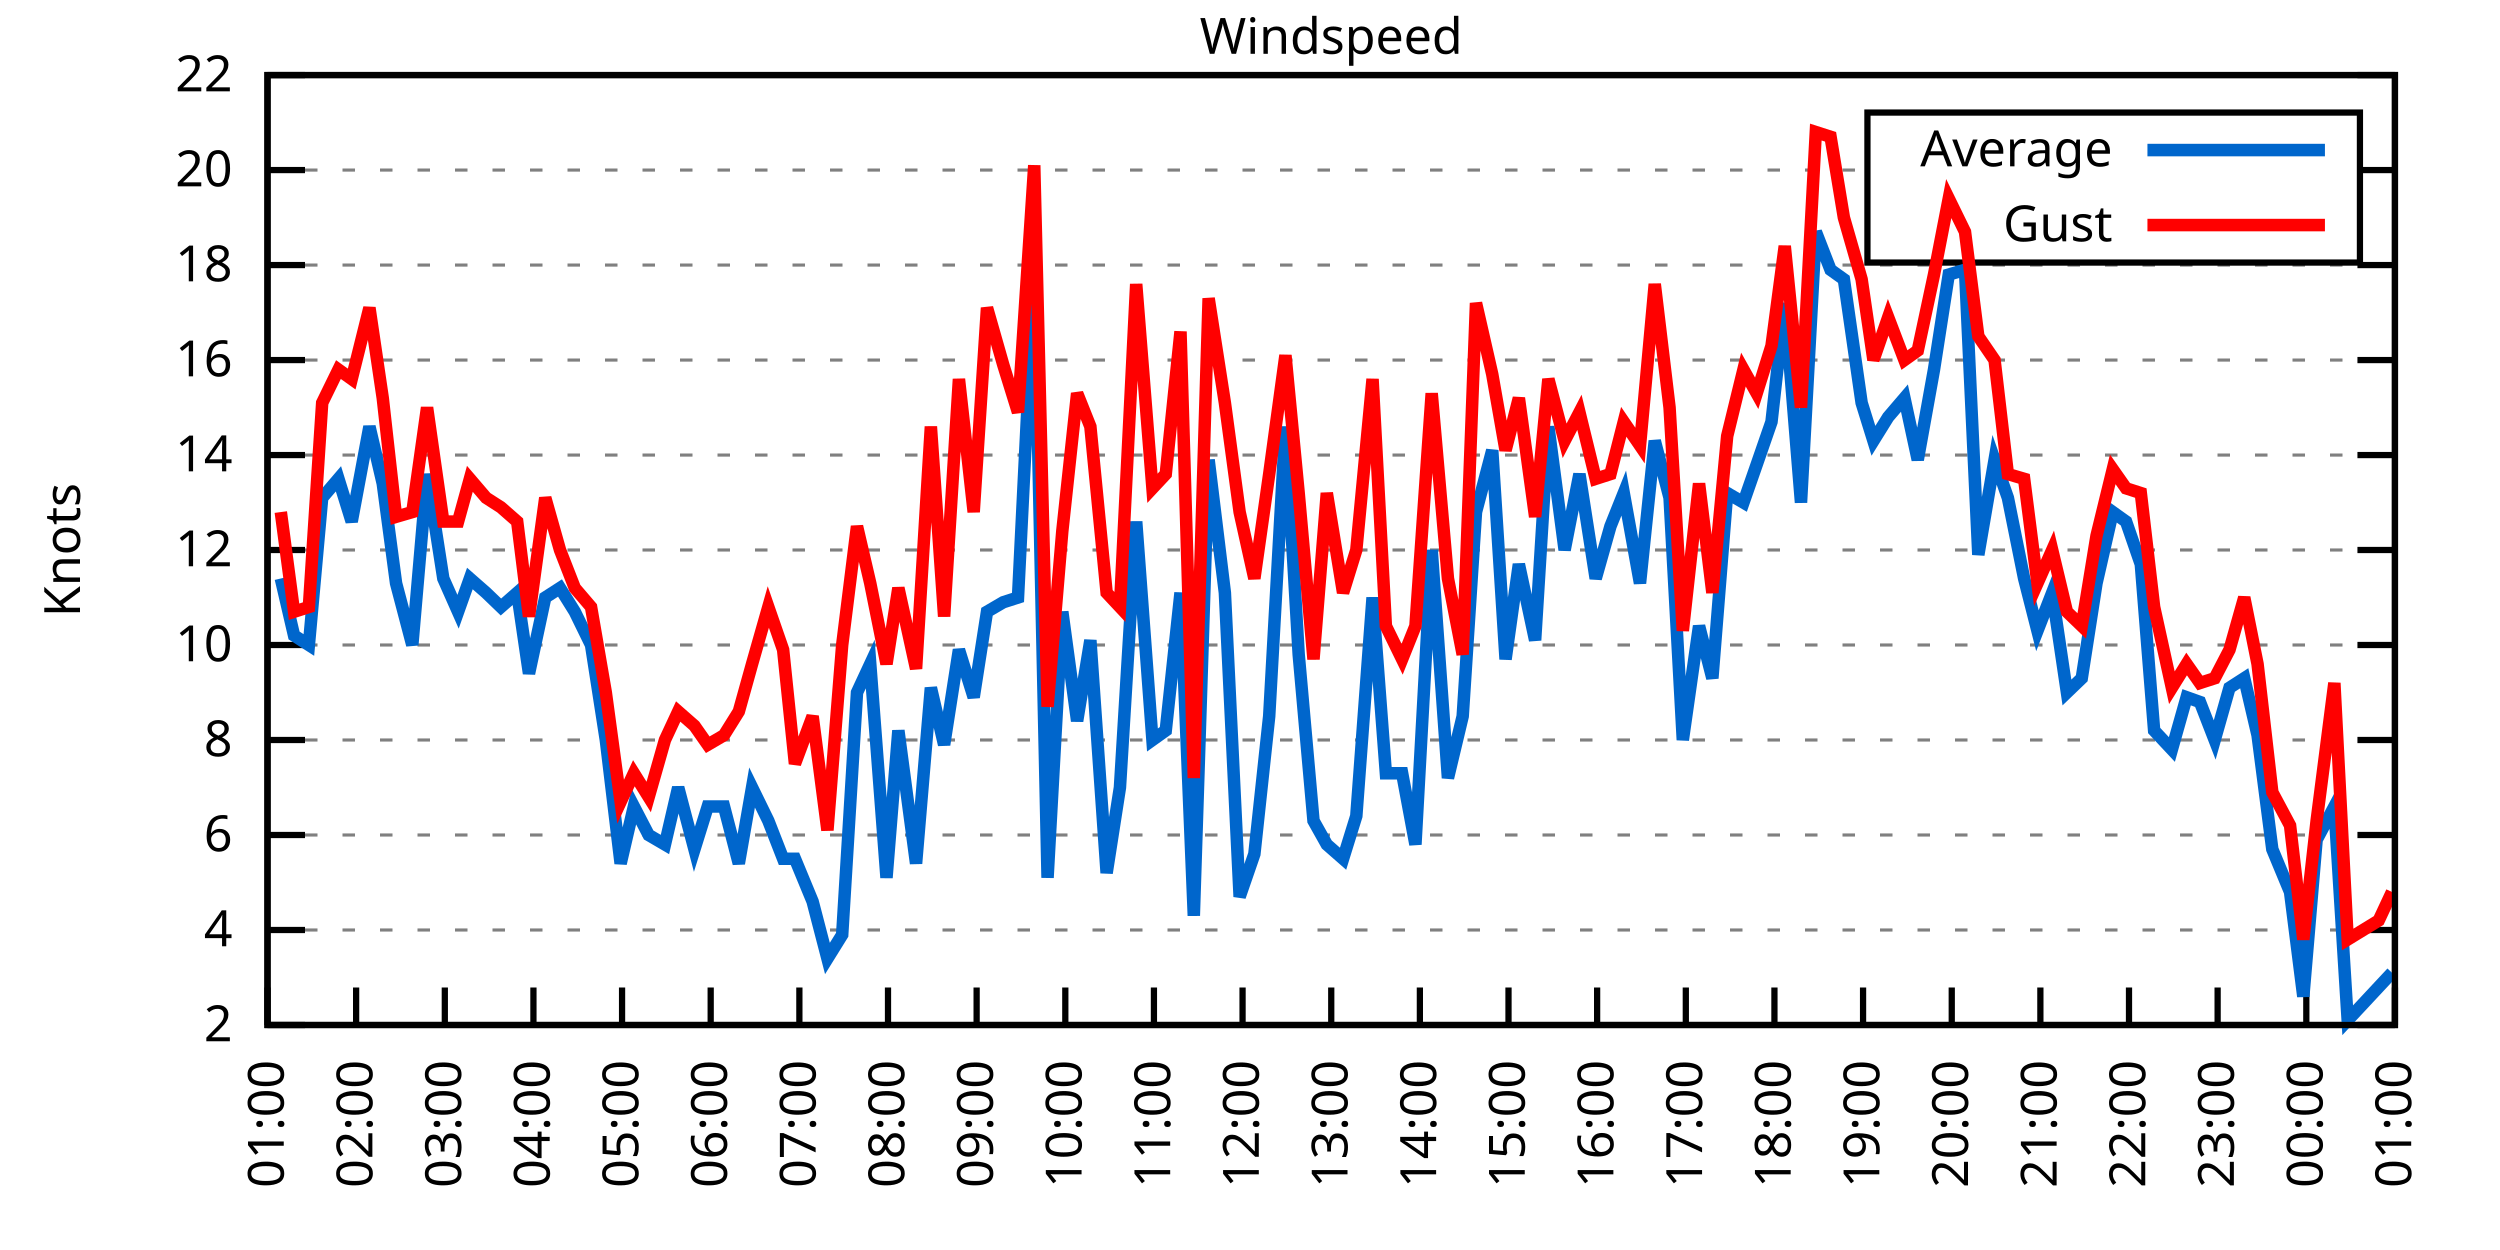
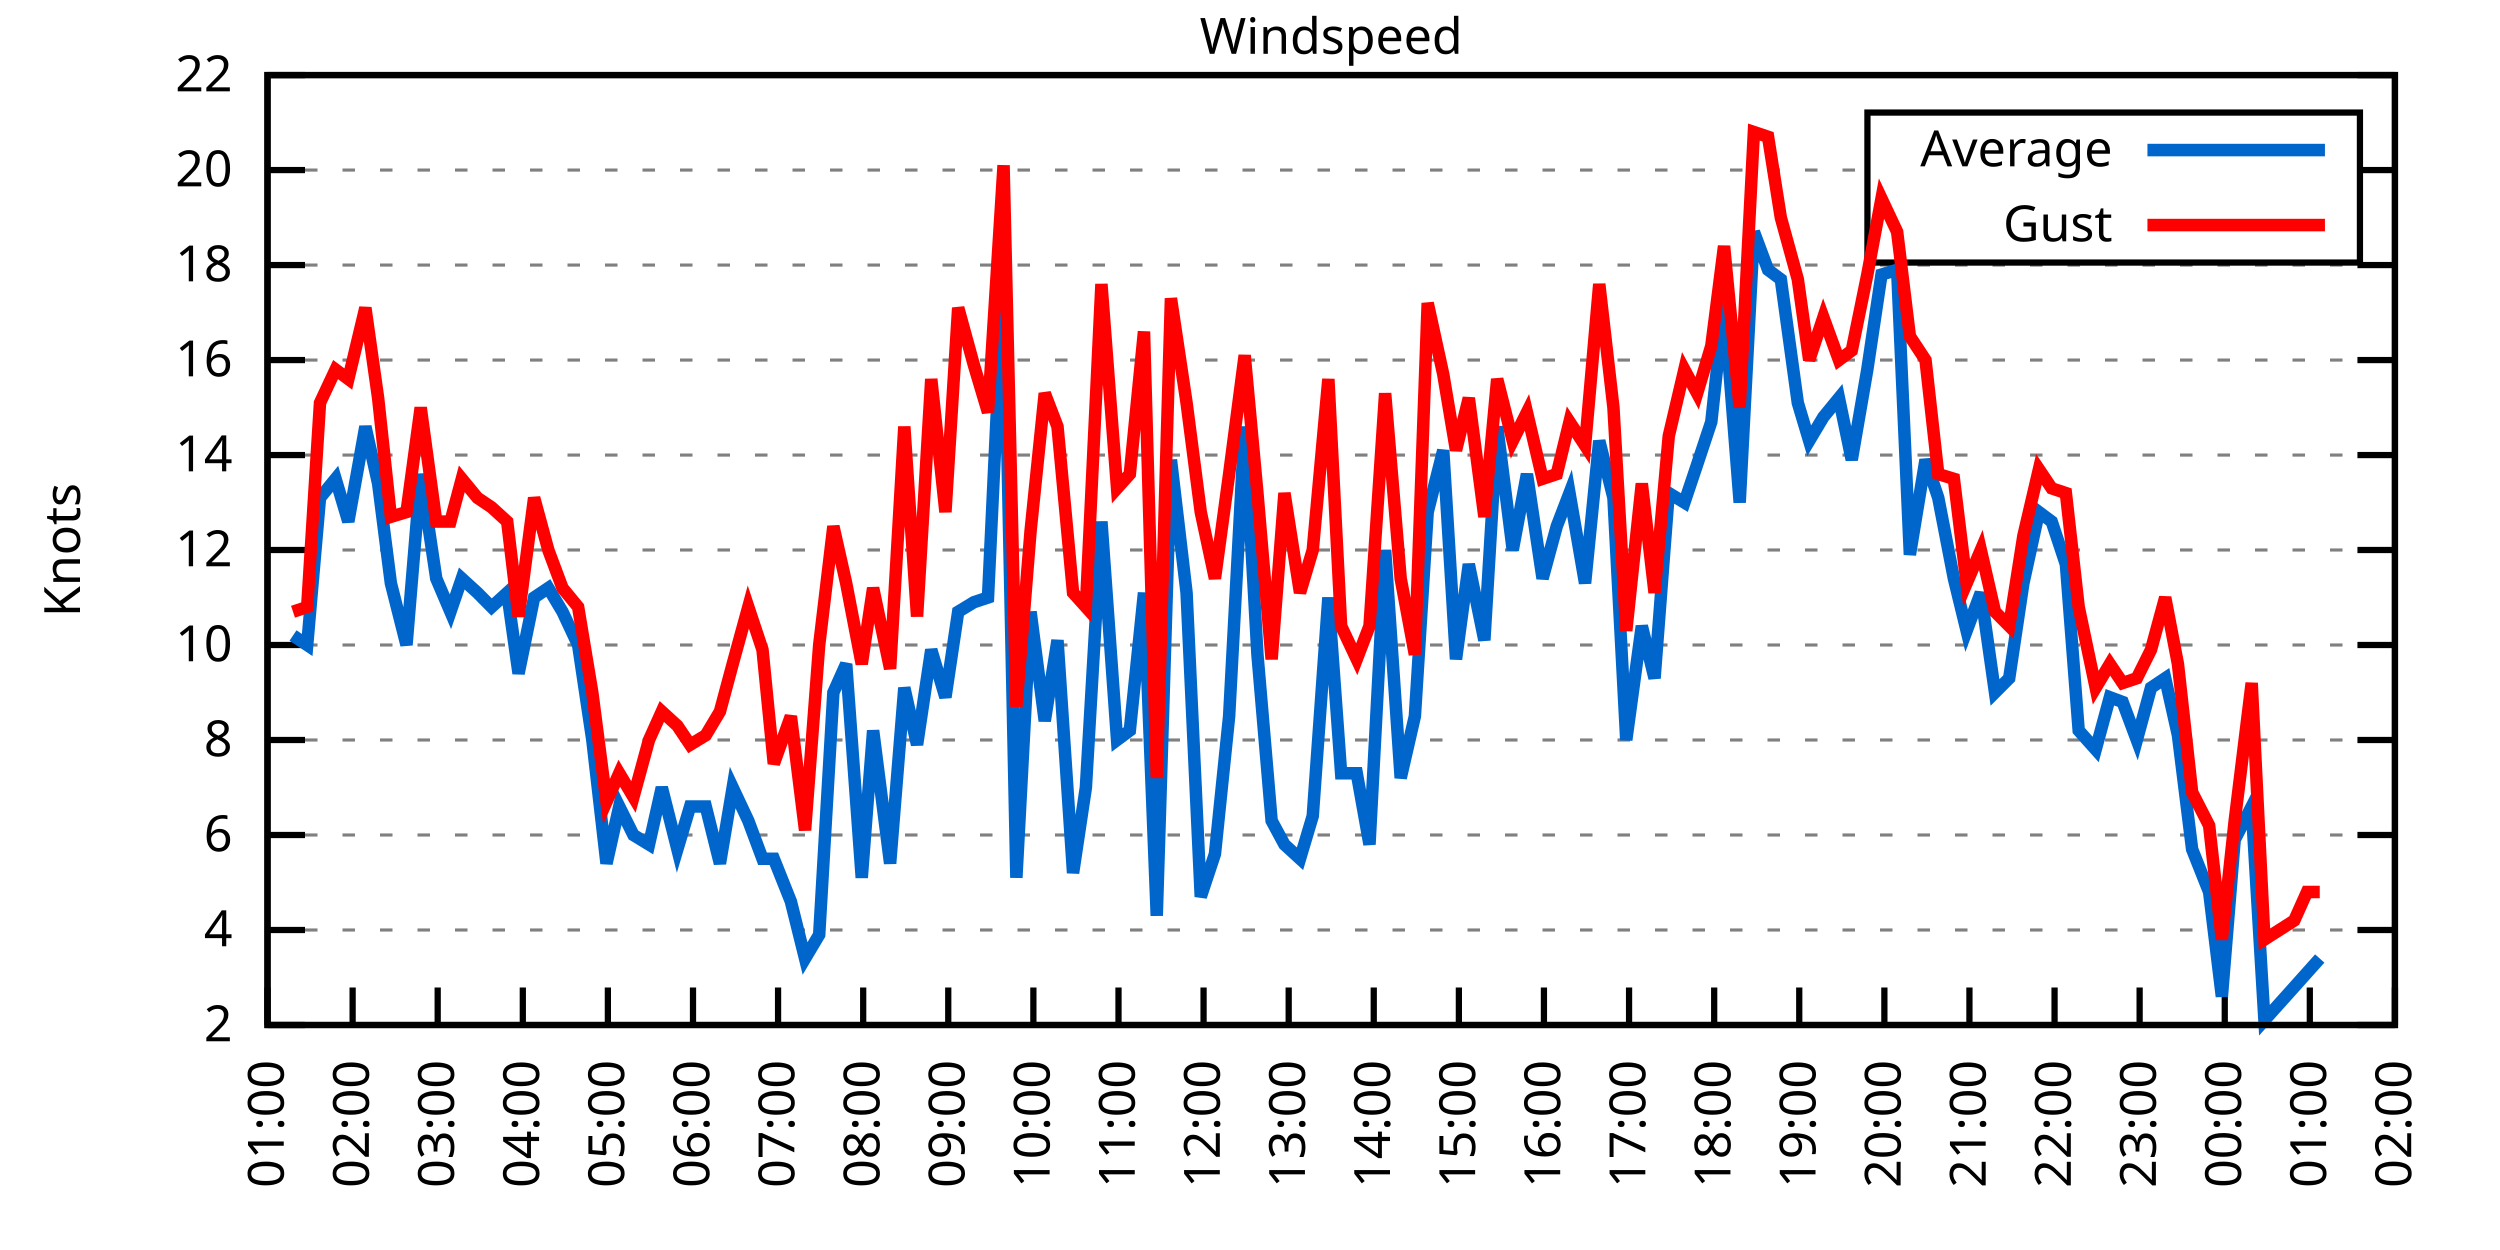
<svg xmlns="http://www.w3.org/2000/svg" xmlns:xlink="http://www.w3.org/1999/xlink" width="400" height="200" viewBox="0 0 400 200">
  <g id="gnuplot_canvas">
    <rect x="0" y="0" width="400" height="200" fill="none" />
    <defs>
      <circle id="gpDot" r="0.5" stroke-width="0.5" stroke="currentColor" />
      <path id="gpPt0" stroke-width="0.333" stroke="currentColor" d="M-1,0 h2 M0,-1 v2" />
      <path id="gpPt1" stroke-width="0.333" stroke="currentColor" d="M-1,-1 L1,1 M1,-1 L-1,1" />
      <path id="gpPt2" stroke-width="0.333" stroke="currentColor" d="M-1,0 L1,0 M0,-1 L0,1 M-1,-1 L1,1 M-1,1 L1,-1" />
      <rect id="gpPt3" stroke-width="0.333" stroke="currentColor" x="-1" y="-1" width="2" height="2" />
      <rect id="gpPt4" stroke-width="0.333" stroke="currentColor" fill="currentColor" x="-1" y="-1" width="2" height="2" />
      <circle id="gpPt5" stroke-width="0.333" stroke="currentColor" cx="0" cy="0" r="1" />
      <use xlink:href="#gpPt5" id="gpPt6" fill="currentColor" stroke="none" />
      <path id="gpPt7" stroke-width="0.333" stroke="currentColor" d="M0,-1.33 L-1.33,0.67 L1.33,0.67 z" />
      <use xlink:href="#gpPt7" id="gpPt8" fill="currentColor" stroke="none" />
      <use xlink:href="#gpPt7" id="gpPt9" stroke="currentColor" transform="rotate(180)" />
      <use xlink:href="#gpPt9" id="gpPt10" fill="currentColor" stroke="none" />
      <use xlink:href="#gpPt3" id="gpPt11" stroke="currentColor" transform="rotate(45)" />
      <use xlink:href="#gpPt11" id="gpPt12" fill="currentColor" stroke="none" />
      <path id="gpPt13" stroke-width="0.333" stroke="currentColor" d="M0,1.330 L1.265,0.411 L0.782,-1.067 L-0.782,-1.076 L-1.265,0.411 z" />
      <use xlink:href="#gpPt13" id="gpPt14" fill="currentColor" stroke="none" />
      <filter id="textbox" filterUnits="objectBoundingBox" x="0" y="0" height="1" width="1">
        <feFlood flood-color="white" flood-opacity="1" result="bgnd" />
        <feComposite in="SourceGraphic" in2="bgnd" operator="atop" />
      </filter>
      <filter id="greybox" filterUnits="objectBoundingBox" x="0" y="0" height="1" width="1">
        <feFlood flood-color="lightgrey" flood-opacity="1" result="grey" />
        <feComposite in="SourceGraphic" in2="grey" operator="atop" />
      </filter>
    </defs>
    <g fill="none" color="white" stroke="currentColor" stroke-width="1.00" stroke-linecap="butt" stroke-linejoin="miter">
</g>
    <g fill="none" color="black" stroke="currentColor" stroke-width="1.00" stroke-linecap="butt" stroke-linejoin="miter">
      <g stroke="none" shape-rendering="crispEdges">
        <polygon fill="rgb(255, 255, 255)" points="42.80,164.00 383.18,164.00 383.18,12.02 42.80,12.02 " />
      </g>
    </g>
    <g fill="none" color="black" stroke="currentColor" stroke-width="1.00" stroke-linecap="butt" stroke-linejoin="miter">
</g>
    <g fill="none" color="black" stroke="black" stroke-width="0.50" stroke-linecap="butt" stroke-linejoin="miter">
</g>
    <g fill="none" color="gray" stroke="currentColor" stroke-width="0.50" stroke-linecap="butt" stroke-linejoin="miter">
      <path stroke="gray" stroke-dasharray="2,4" class="gridline" d="M42.80,164.00 L383.19,164.00  " />
    </g>
    <g fill="none" color="gray" stroke="gray" stroke-width="1.00" stroke-linecap="butt" stroke-linejoin="miter">
</g>
    <g fill="none" color="black" stroke="currentColor" stroke-width="1.00" stroke-linecap="butt" stroke-linejoin="miter">
      <path stroke="black" d="M42.80,164.00 L48.80,164.00 M383.19,164.00 L377.19,164.00  " />
      <g transform="translate(37.20,166.60)" stroke="none" fill="black" font-family="Sans" font-size="8.00" text-anchor="end">
        <text>
          <tspan font-family="Sans"> 2</tspan>
        </text>
      </g>
    </g>
    <g fill="none" color="black" stroke="currentColor" stroke-width="1.00" stroke-linecap="butt" stroke-linejoin="miter">
</g>
    <g fill="none" color="black" stroke="black" stroke-width="0.50" stroke-linecap="butt" stroke-linejoin="miter">
</g>
    <g fill="none" color="gray" stroke="currentColor" stroke-width="0.50" stroke-linecap="butt" stroke-linejoin="miter">
      <path stroke="gray" stroke-dasharray="2,4" class="gridline" d="M42.80,148.80 L383.19,148.80  " />
    </g>
    <g fill="none" color="gray" stroke="gray" stroke-width="1.00" stroke-linecap="butt" stroke-linejoin="miter">
</g>
    <g fill="none" color="black" stroke="currentColor" stroke-width="1.00" stroke-linecap="butt" stroke-linejoin="miter">
      <path stroke="black" d="M42.80,148.80 L48.80,148.80 M383.19,148.80 L377.19,148.80  " />
      <g transform="translate(37.20,151.40)" stroke="none" fill="black" font-family="Sans" font-size="8.00" text-anchor="end">
        <text>
          <tspan font-family="Sans"> 4</tspan>
        </text>
      </g>
    </g>
    <g fill="none" color="black" stroke="currentColor" stroke-width="1.00" stroke-linecap="butt" stroke-linejoin="miter">
</g>
    <g fill="none" color="black" stroke="black" stroke-width="0.50" stroke-linecap="butt" stroke-linejoin="miter">
</g>
    <g fill="none" color="gray" stroke="currentColor" stroke-width="0.50" stroke-linecap="butt" stroke-linejoin="miter">
      <path stroke="gray" stroke-dasharray="2,4" class="gridline" d="M42.80,133.60 L383.19,133.60  " />
    </g>
    <g fill="none" color="gray" stroke="gray" stroke-width="1.00" stroke-linecap="butt" stroke-linejoin="miter">
</g>
    <g fill="none" color="black" stroke="currentColor" stroke-width="1.00" stroke-linecap="butt" stroke-linejoin="miter">
      <path stroke="black" d="M42.80,133.60 L48.80,133.60 M383.19,133.60 L377.19,133.60  " />
      <g transform="translate(37.20,136.20)" stroke="none" fill="black" font-family="Sans" font-size="8.00" text-anchor="end">
        <text>
          <tspan font-family="Sans"> 6</tspan>
        </text>
      </g>
    </g>
    <g fill="none" color="black" stroke="currentColor" stroke-width="1.00" stroke-linecap="butt" stroke-linejoin="miter">
</g>
    <g fill="none" color="black" stroke="black" stroke-width="0.50" stroke-linecap="butt" stroke-linejoin="miter">
</g>
    <g fill="none" color="gray" stroke="currentColor" stroke-width="0.50" stroke-linecap="butt" stroke-linejoin="miter">
      <path stroke="gray" stroke-dasharray="2,4" class="gridline" d="M42.80,118.40 L383.19,118.40  " />
    </g>
    <g fill="none" color="gray" stroke="gray" stroke-width="1.00" stroke-linecap="butt" stroke-linejoin="miter">
</g>
    <g fill="none" color="black" stroke="currentColor" stroke-width="1.00" stroke-linecap="butt" stroke-linejoin="miter">
      <path stroke="black" d="M42.80,118.40 L48.80,118.40 M383.19,118.40 L377.19,118.40  " />
      <g transform="translate(37.20,121.00)" stroke="none" fill="black" font-family="Sans" font-size="8.00" text-anchor="end">
        <text>
          <tspan font-family="Sans"> 8</tspan>
        </text>
      </g>
    </g>
    <g fill="none" color="black" stroke="currentColor" stroke-width="1.00" stroke-linecap="butt" stroke-linejoin="miter">
</g>
    <g fill="none" color="black" stroke="black" stroke-width="0.50" stroke-linecap="butt" stroke-linejoin="miter">
</g>
    <g fill="none" color="gray" stroke="currentColor" stroke-width="0.50" stroke-linecap="butt" stroke-linejoin="miter">
      <path stroke="gray" stroke-dasharray="2,4" class="gridline" d="M42.80,103.20 L383.19,103.20  " />
    </g>
    <g fill="none" color="gray" stroke="gray" stroke-width="1.00" stroke-linecap="butt" stroke-linejoin="miter">
</g>
    <g fill="none" color="black" stroke="currentColor" stroke-width="1.00" stroke-linecap="butt" stroke-linejoin="miter">
      <path stroke="black" d="M42.80,103.20 L48.80,103.20 M383.19,103.20 L377.19,103.20  " />
      <g transform="translate(37.20,105.80)" stroke="none" fill="black" font-family="Sans" font-size="8.00" text-anchor="end">
        <text>
          <tspan font-family="Sans"> 10</tspan>
        </text>
      </g>
    </g>
    <g fill="none" color="black" stroke="currentColor" stroke-width="1.00" stroke-linecap="butt" stroke-linejoin="miter">
</g>
    <g fill="none" color="black" stroke="black" stroke-width="0.50" stroke-linecap="butt" stroke-linejoin="miter">
</g>
    <g fill="none" color="gray" stroke="currentColor" stroke-width="0.50" stroke-linecap="butt" stroke-linejoin="miter">
      <path stroke="gray" stroke-dasharray="2,4" class="gridline" d="M42.80,88.00 L383.19,88.00  " />
    </g>
    <g fill="none" color="gray" stroke="gray" stroke-width="1.00" stroke-linecap="butt" stroke-linejoin="miter">
</g>
    <g fill="none" color="black" stroke="currentColor" stroke-width="1.00" stroke-linecap="butt" stroke-linejoin="miter">
      <path stroke="black" d="M42.80,88.00 L48.80,88.00 M383.19,88.00 L377.19,88.00  " />
      <g transform="translate(37.20,90.60)" stroke="none" fill="black" font-family="Sans" font-size="8.00" text-anchor="end">
        <text>
          <tspan font-family="Sans"> 12</tspan>
        </text>
      </g>
    </g>
    <g fill="none" color="black" stroke="currentColor" stroke-width="1.00" stroke-linecap="butt" stroke-linejoin="miter">
</g>
    <g fill="none" color="black" stroke="black" stroke-width="0.50" stroke-linecap="butt" stroke-linejoin="miter">
</g>
    <g fill="none" color="gray" stroke="currentColor" stroke-width="0.50" stroke-linecap="butt" stroke-linejoin="miter">
      <path stroke="gray" stroke-dasharray="2,4" class="gridline" d="M42.80,72.81 L383.19,72.81  " />
    </g>
    <g fill="none" color="gray" stroke="gray" stroke-width="1.00" stroke-linecap="butt" stroke-linejoin="miter">
</g>
    <g fill="none" color="black" stroke="currentColor" stroke-width="1.00" stroke-linecap="butt" stroke-linejoin="miter">
      <path stroke="black" d="M42.80,72.81 L48.80,72.81 M383.19,72.81 L377.19,72.81  " />
      <g transform="translate(37.20,75.41)" stroke="none" fill="black" font-family="Sans" font-size="8.00" text-anchor="end">
        <text>
          <tspan font-family="Sans"> 14</tspan>
        </text>
      </g>
    </g>
    <g fill="none" color="black" stroke="currentColor" stroke-width="1.00" stroke-linecap="butt" stroke-linejoin="miter">
</g>
    <g fill="none" color="black" stroke="black" stroke-width="0.50" stroke-linecap="butt" stroke-linejoin="miter">
</g>
    <g fill="none" color="gray" stroke="currentColor" stroke-width="0.50" stroke-linecap="butt" stroke-linejoin="miter">
      <path stroke="gray" stroke-dasharray="2,4" class="gridline" d="M42.80,57.61 L383.19,57.61  " />
    </g>
    <g fill="none" color="gray" stroke="gray" stroke-width="1.00" stroke-linecap="butt" stroke-linejoin="miter">
</g>
    <g fill="none" color="black" stroke="currentColor" stroke-width="1.00" stroke-linecap="butt" stroke-linejoin="miter">
      <path stroke="black" d="M42.80,57.61 L48.80,57.61 M383.19,57.61 L377.19,57.61  " />
      <g transform="translate(37.20,60.21)" stroke="none" fill="black" font-family="Sans" font-size="8.00" text-anchor="end">
        <text>
          <tspan font-family="Sans"> 16</tspan>
        </text>
      </g>
    </g>
    <g fill="none" color="black" stroke="currentColor" stroke-width="1.00" stroke-linecap="butt" stroke-linejoin="miter">
</g>
    <g fill="none" color="black" stroke="black" stroke-width="0.50" stroke-linecap="butt" stroke-linejoin="miter">
</g>
    <g fill="none" color="gray" stroke="currentColor" stroke-width="0.50" stroke-linecap="butt" stroke-linejoin="miter">
      <path stroke="gray" stroke-dasharray="2,4" class="gridline" d="M42.80,42.41 L383.19,42.41  " />
    </g>
    <g fill="none" color="gray" stroke="gray" stroke-width="1.00" stroke-linecap="butt" stroke-linejoin="miter">
</g>
    <g fill="none" color="black" stroke="currentColor" stroke-width="1.00" stroke-linecap="butt" stroke-linejoin="miter">
      <path stroke="black" d="M42.80,42.41 L48.80,42.41 M383.19,42.41 L377.19,42.41  " />
      <g transform="translate(37.20,45.01)" stroke="none" fill="black" font-family="Sans" font-size="8.00" text-anchor="end">
        <text>
          <tspan font-family="Sans"> 18</tspan>
        </text>
      </g>
    </g>
    <g fill="none" color="black" stroke="currentColor" stroke-width="1.00" stroke-linecap="butt" stroke-linejoin="miter">
</g>
    <g fill="none" color="black" stroke="black" stroke-width="0.50" stroke-linecap="butt" stroke-linejoin="miter">
</g>
    <g fill="none" color="gray" stroke="currentColor" stroke-width="0.50" stroke-linecap="butt" stroke-linejoin="miter">
      <path stroke="gray" stroke-dasharray="2,4" class="gridline" d="M42.80,27.21 L298.79,27.21 M377.59,27.21 L383.19,27.21  " />
    </g>
    <g fill="none" color="gray" stroke="gray" stroke-width="1.00" stroke-linecap="butt" stroke-linejoin="miter">
</g>
    <g fill="none" color="black" stroke="currentColor" stroke-width="1.00" stroke-linecap="butt" stroke-linejoin="miter">
      <path stroke="black" d="M42.80,27.21 L48.80,27.21 M383.19,27.21 L377.19,27.21  " />
      <g transform="translate(37.20,29.81)" stroke="none" fill="black" font-family="Sans" font-size="8.00" text-anchor="end">
        <text>
          <tspan font-family="Sans"> 20</tspan>
        </text>
      </g>
    </g>
    <g fill="none" color="black" stroke="currentColor" stroke-width="1.00" stroke-linecap="butt" stroke-linejoin="miter">
</g>
    <g fill="none" color="black" stroke="black" stroke-width="0.50" stroke-linecap="butt" stroke-linejoin="miter">
</g>
    <g fill="none" color="gray" stroke="currentColor" stroke-width="0.50" stroke-linecap="butt" stroke-linejoin="miter">
      <path stroke="gray" stroke-dasharray="2,4" class="gridline" d="M42.80,12.01 L383.19,12.01  " />
    </g>
    <g fill="none" color="gray" stroke="gray" stroke-width="1.00" stroke-linecap="butt" stroke-linejoin="miter">
</g>
    <g fill="none" color="black" stroke="currentColor" stroke-width="1.00" stroke-linecap="butt" stroke-linejoin="miter">
      <path stroke="black" d="M42.80,12.01 L48.80,12.01 M383.19,12.01 L377.19,12.01  " />
      <g transform="translate(37.20,14.61)" stroke="none" fill="black" font-family="Sans" font-size="8.00" text-anchor="end">
        <text>
          <tspan font-family="Sans"> 22</tspan>
        </text>
      </g>
    </g>
    <g fill="none" color="black" stroke="currentColor" stroke-width="1.00" stroke-linecap="butt" stroke-linejoin="miter">
      <path stroke="black" d="M42.80,164.00 L42.80,158.00  " />
      <g transform="translate(45.40,169.60) rotate(270.00)" stroke="none" fill="black" font-family="Sans" font-size="8.00" text-anchor="end">
        <text>
          <tspan font-family="Sans">01:00</tspan>
        </text>
      </g>
    </g>
    <g fill="none" color="black" stroke="currentColor" stroke-width="1.00" stroke-linecap="butt" stroke-linejoin="miter">
-       <path stroke="black" d="M56.98,164.00 L56.98,158.00  " />
-       <g transform="translate(59.58,169.60) rotate(270.00)" stroke="none" fill="black" font-family="Sans" font-size="8.00" text-anchor="end">
+       <path stroke="black" d="M56.42,164.00 L56.42,158.00  " />
+       <g transform="translate(59.02,169.60) rotate(270.00)" stroke="none" fill="black" font-family="Sans" font-size="8.00" text-anchor="end">
        <text>
          <tspan font-family="Sans">02:00</tspan>
        </text>
      </g>
    </g>
    <g fill="none" color="black" stroke="currentColor" stroke-width="1.00" stroke-linecap="butt" stroke-linejoin="miter">
-       <path stroke="black" d="M71.17,164.00 L71.17,158.00  " />
-       <g transform="translate(73.77,169.60) rotate(270.00)" stroke="none" fill="black" font-family="Sans" font-size="8.00" text-anchor="end">
+       <path stroke="black" d="M70.03,164.00 L70.03,158.00  " />
+       <g transform="translate(72.63,169.60) rotate(270.00)" stroke="none" fill="black" font-family="Sans" font-size="8.00" text-anchor="end">
        <text>
          <tspan font-family="Sans">03:00</tspan>
        </text>
      </g>
    </g>
    <g fill="none" color="black" stroke="currentColor" stroke-width="1.00" stroke-linecap="butt" stroke-linejoin="miter">
-       <path stroke="black" d="M85.35,164.00 L85.35,158.00  " />
-       <g transform="translate(87.95,169.60) rotate(270.00)" stroke="none" fill="black" font-family="Sans" font-size="8.00" text-anchor="end">
+       <path stroke="black" d="M83.65,164.00 L83.65,158.00  " />
+       <g transform="translate(86.25,169.60) rotate(270.00)" stroke="none" fill="black" font-family="Sans" font-size="8.00" text-anchor="end">
        <text>
          <tspan font-family="Sans">04:00</tspan>
        </text>
      </g>
    </g>
    <g fill="none" color="black" stroke="currentColor" stroke-width="1.00" stroke-linecap="butt" stroke-linejoin="miter">
-       <path stroke="black" d="M99.53,164.00 L99.53,158.00  " />
-       <g transform="translate(102.13,169.60) rotate(270.00)" stroke="none" fill="black" font-family="Sans" font-size="8.00" text-anchor="end">
+       <path stroke="black" d="M97.26,164.00 L97.26,158.00  " />
+       <g transform="translate(99.86,169.60) rotate(270.00)" stroke="none" fill="black" font-family="Sans" font-size="8.00" text-anchor="end">
        <text>
          <tspan font-family="Sans">05:00</tspan>
        </text>
      </g>
    </g>
    <g fill="none" color="black" stroke="currentColor" stroke-width="1.00" stroke-linecap="butt" stroke-linejoin="miter">
-       <path stroke="black" d="M113.71,164.00 L113.71,158.00  " />
-       <g transform="translate(116.31,169.60) rotate(270.00)" stroke="none" fill="black" font-family="Sans" font-size="8.00" text-anchor="end">
+       <path stroke="black" d="M110.88,164.00 L110.88,158.00  " />
+       <g transform="translate(113.48,169.60) rotate(270.00)" stroke="none" fill="black" font-family="Sans" font-size="8.00" text-anchor="end">
        <text>
          <tspan font-family="Sans">06:00</tspan>
        </text>
      </g>
    </g>
    <g fill="none" color="black" stroke="currentColor" stroke-width="1.00" stroke-linecap="butt" stroke-linejoin="miter">
-       <path stroke="black" d="M127.90,164.00 L127.90,158.00  " />
-       <g transform="translate(130.50,169.60) rotate(270.00)" stroke="none" fill="black" font-family="Sans" font-size="8.00" text-anchor="end">
+       <path stroke="black" d="M124.49,164.00 L124.49,158.00  " />
+       <g transform="translate(127.09,169.60) rotate(270.00)" stroke="none" fill="black" font-family="Sans" font-size="8.00" text-anchor="end">
        <text>
          <tspan font-family="Sans">07:00</tspan>
        </text>
      </g>
    </g>
    <g fill="none" color="black" stroke="currentColor" stroke-width="1.00" stroke-linecap="butt" stroke-linejoin="miter">
-       <path stroke="black" d="M142.08,164.00 L142.08,158.00  " />
-       <g transform="translate(144.68,169.60) rotate(270.00)" stroke="none" fill="black" font-family="Sans" font-size="8.00" text-anchor="end">
+       <path stroke="black" d="M138.11,164.00 L138.11,158.00  " />
+       <g transform="translate(140.71,169.60) rotate(270.00)" stroke="none" fill="black" font-family="Sans" font-size="8.00" text-anchor="end">
        <text>
          <tspan font-family="Sans">08:00</tspan>
        </text>
      </g>
    </g>
    <g fill="none" color="black" stroke="currentColor" stroke-width="1.00" stroke-linecap="butt" stroke-linejoin="miter">
-       <path stroke="black" d="M156.26,164.00 L156.26,158.00  " />
-       <g transform="translate(158.86,169.60) rotate(270.00)" stroke="none" fill="black" font-family="Sans" font-size="8.00" text-anchor="end">
+       <path stroke="black" d="M151.72,164.00 L151.72,158.00  " />
+       <g transform="translate(154.32,169.60) rotate(270.00)" stroke="none" fill="black" font-family="Sans" font-size="8.00" text-anchor="end">
        <text>
          <tspan font-family="Sans">09:00</tspan>
        </text>
      </g>
    </g>
    <g fill="none" color="black" stroke="currentColor" stroke-width="1.00" stroke-linecap="butt" stroke-linejoin="miter">
-       <path stroke="black" d="M170.45,164.00 L170.45,158.00  " />
-       <g transform="translate(173.05,169.60) rotate(270.00)" stroke="none" fill="black" font-family="Sans" font-size="8.00" text-anchor="end">
+       <path stroke="black" d="M165.34,164.00 L165.34,158.00  " />
+       <g transform="translate(167.94,169.60) rotate(270.00)" stroke="none" fill="black" font-family="Sans" font-size="8.00" text-anchor="end">
        <text>
          <tspan font-family="Sans">10:00</tspan>
        </text>
      </g>
    </g>
    <g fill="none" color="black" stroke="currentColor" stroke-width="1.00" stroke-linecap="butt" stroke-linejoin="miter">
-       <path stroke="black" d="M184.63,164.00 L184.63,158.00  " />
-       <g transform="translate(187.23,169.60) rotate(270.00)" stroke="none" fill="black" font-family="Sans" font-size="8.00" text-anchor="end">
+       <path stroke="black" d="M178.96,164.00 L178.96,158.00  " />
+       <g transform="translate(181.56,169.60) rotate(270.00)" stroke="none" fill="black" font-family="Sans" font-size="8.00" text-anchor="end">
        <text>
          <tspan font-family="Sans">11:00</tspan>
        </text>
      </g>
    </g>
    <g fill="none" color="black" stroke="currentColor" stroke-width="1.00" stroke-linecap="butt" stroke-linejoin="miter">
-       <path stroke="black" d="M198.81,164.00 L198.81,158.00  " />
-       <g transform="translate(201.41,169.60) rotate(270.00)" stroke="none" fill="black" font-family="Sans" font-size="8.00" text-anchor="end">
+       <path stroke="black" d="M192.57,164.00 L192.57,158.00  " />
+       <g transform="translate(195.17,169.60) rotate(270.00)" stroke="none" fill="black" font-family="Sans" font-size="8.00" text-anchor="end">
        <text>
          <tspan font-family="Sans">12:00</tspan>
        </text>
      </g>
    </g>
    <g fill="none" color="black" stroke="currentColor" stroke-width="1.00" stroke-linecap="butt" stroke-linejoin="miter">
-       <path stroke="black" d="M213.00,164.00 L213.00,158.00  " />
-       <g transform="translate(215.60,169.60) rotate(270.00)" stroke="none" fill="black" font-family="Sans" font-size="8.00" text-anchor="end">
+       <path stroke="black" d="M206.19,164.00 L206.19,158.00  " />
+       <g transform="translate(208.79,169.60) rotate(270.00)" stroke="none" fill="black" font-family="Sans" font-size="8.00" text-anchor="end">
        <text>
          <tspan font-family="Sans">13:00</tspan>
        </text>
      </g>
    </g>
    <g fill="none" color="black" stroke="currentColor" stroke-width="1.00" stroke-linecap="butt" stroke-linejoin="miter">
-       <path stroke="black" d="M227.18,164.00 L227.18,158.00  " />
-       <g transform="translate(229.78,169.60) rotate(270.00)" stroke="none" fill="black" font-family="Sans" font-size="8.00" text-anchor="end">
+       <path stroke="black" d="M219.80,164.00 L219.80,158.00  " />
+       <g transform="translate(222.40,169.60) rotate(270.00)" stroke="none" fill="black" font-family="Sans" font-size="8.00" text-anchor="end">
        <text>
          <tspan font-family="Sans">14:00</tspan>
        </text>
      </g>
    </g>
    <g fill="none" color="black" stroke="currentColor" stroke-width="1.00" stroke-linecap="butt" stroke-linejoin="miter">
-       <path stroke="black" d="M241.36,164.00 L241.36,158.00  " />
-       <g transform="translate(243.96,169.60) rotate(270.00)" stroke="none" fill="black" font-family="Sans" font-size="8.00" text-anchor="end">
+       <path stroke="black" d="M233.42,164.00 L233.42,158.00  " />
+       <g transform="translate(236.02,169.60) rotate(270.00)" stroke="none" fill="black" font-family="Sans" font-size="8.00" text-anchor="end">
        <text>
          <tspan font-family="Sans">15:00</tspan>
        </text>
      </g>
    </g>
    <g fill="none" color="black" stroke="currentColor" stroke-width="1.00" stroke-linecap="butt" stroke-linejoin="miter">
-       <path stroke="black" d="M255.54,164.00 L255.54,158.00  " />
-       <g transform="translate(258.14,169.60) rotate(270.00)" stroke="none" fill="black" font-family="Sans" font-size="8.00" text-anchor="end">
+       <path stroke="black" d="M247.03,164.00 L247.03,158.00  " />
+       <g transform="translate(249.63,169.60) rotate(270.00)" stroke="none" fill="black" font-family="Sans" font-size="8.00" text-anchor="end">
        <text>
          <tspan font-family="Sans">16:00</tspan>
        </text>
      </g>
    </g>
    <g fill="none" color="black" stroke="currentColor" stroke-width="1.00" stroke-linecap="butt" stroke-linejoin="miter">
-       <path stroke="black" d="M269.73,164.00 L269.73,158.00  " />
-       <g transform="translate(272.33,169.60) rotate(270.00)" stroke="none" fill="black" font-family="Sans" font-size="8.00" text-anchor="end">
+       <path stroke="black" d="M260.65,164.00 L260.65,158.00  " />
+       <g transform="translate(263.25,169.60) rotate(270.00)" stroke="none" fill="black" font-family="Sans" font-size="8.00" text-anchor="end">
        <text>
          <tspan font-family="Sans">17:00</tspan>
        </text>
      </g>
    </g>
    <g fill="none" color="black" stroke="currentColor" stroke-width="1.00" stroke-linecap="butt" stroke-linejoin="miter">
-       <path stroke="black" d="M283.91,164.00 L283.91,158.00  " />
-       <g transform="translate(286.51,169.60) rotate(270.00)" stroke="none" fill="black" font-family="Sans" font-size="8.00" text-anchor="end">
+       <path stroke="black" d="M274.27,164.00 L274.27,158.00  " />
+       <g transform="translate(276.87,169.60) rotate(270.00)" stroke="none" fill="black" font-family="Sans" font-size="8.00" text-anchor="end">
        <text>
          <tspan font-family="Sans">18:00</tspan>
        </text>
      </g>
    </g>
    <g fill="none" color="black" stroke="currentColor" stroke-width="1.00" stroke-linecap="butt" stroke-linejoin="miter">
-       <path stroke="black" d="M298.09,164.00 L298.09,158.00  " />
-       <g transform="translate(300.69,169.60) rotate(270.00)" stroke="none" fill="black" font-family="Sans" font-size="8.00" text-anchor="end">
+       <path stroke="black" d="M287.88,164.00 L287.88,158.00  " />
+       <g transform="translate(290.48,169.60) rotate(270.00)" stroke="none" fill="black" font-family="Sans" font-size="8.00" text-anchor="end">
        <text>
          <tspan font-family="Sans">19:00</tspan>
        </text>
      </g>
    </g>
    <g fill="none" color="black" stroke="currentColor" stroke-width="1.00" stroke-linecap="butt" stroke-linejoin="miter">
-       <path stroke="black" d="M312.28,164.00 L312.28,158.00  " />
-       <g transform="translate(314.88,169.60) rotate(270.00)" stroke="none" fill="black" font-family="Sans" font-size="8.00" text-anchor="end">
+       <path stroke="black" d="M301.50,164.00 L301.50,158.00  " />
+       <g transform="translate(304.10,169.60) rotate(270.00)" stroke="none" fill="black" font-family="Sans" font-size="8.00" text-anchor="end">
        <text>
          <tspan font-family="Sans">20:00</tspan>
        </text>
      </g>
    </g>
    <g fill="none" color="black" stroke="currentColor" stroke-width="1.00" stroke-linecap="butt" stroke-linejoin="miter">
-       <path stroke="black" d="M326.46,164.00 L326.46,158.00  " />
-       <g transform="translate(329.06,169.60) rotate(270.00)" stroke="none" fill="black" font-family="Sans" font-size="8.00" text-anchor="end">
+       <path stroke="black" d="M315.11,164.00 L315.11,158.00  " />
+       <g transform="translate(317.71,169.60) rotate(270.00)" stroke="none" fill="black" font-family="Sans" font-size="8.00" text-anchor="end">
        <text>
          <tspan font-family="Sans">21:00</tspan>
        </text>
      </g>
    </g>
    <g fill="none" color="black" stroke="currentColor" stroke-width="1.00" stroke-linecap="butt" stroke-linejoin="miter">
-       <path stroke="black" d="M340.64,164.00 L340.64,158.00  " />
-       <g transform="translate(343.24,169.60) rotate(270.00)" stroke="none" fill="black" font-family="Sans" font-size="8.00" text-anchor="end">
+       <path stroke="black" d="M328.73,164.00 L328.73,158.00  " />
+       <g transform="translate(331.33,169.60) rotate(270.00)" stroke="none" fill="black" font-family="Sans" font-size="8.00" text-anchor="end">
        <text>
          <tspan font-family="Sans">22:00</tspan>
        </text>
      </g>
    </g>
    <g fill="none" color="black" stroke="currentColor" stroke-width="1.00" stroke-linecap="butt" stroke-linejoin="miter">
-       <path stroke="black" d="M354.82,164.00 L354.82,158.00  " />
-       <g transform="translate(357.42,169.60) rotate(270.00)" stroke="none" fill="black" font-family="Sans" font-size="8.00" text-anchor="end">
+       <path stroke="black" d="M342.34,164.00 L342.34,158.00  " />
+       <g transform="translate(344.94,169.60) rotate(270.00)" stroke="none" fill="black" font-family="Sans" font-size="8.00" text-anchor="end">
        <text>
          <tspan font-family="Sans">23:00</tspan>
        </text>
      </g>
    </g>
    <g fill="none" color="black" stroke="currentColor" stroke-width="1.00" stroke-linecap="butt" stroke-linejoin="miter">
-       <path stroke="black" d="M369.01,164.00 L369.01,158.00  " />
-       <g transform="translate(371.61,169.60) rotate(270.00)" stroke="none" fill="black" font-family="Sans" font-size="8.00" text-anchor="end">
+       <path stroke="black" d="M355.96,164.00 L355.96,158.00  " />
+       <g transform="translate(358.56,169.60) rotate(270.00)" stroke="none" fill="black" font-family="Sans" font-size="8.00" text-anchor="end">
        <text>
          <tspan font-family="Sans">00:00</tspan>
+         </text>
+       </g>
+     </g>
+     <g fill="none" color="black" stroke="currentColor" stroke-width="1.00" stroke-linecap="butt" stroke-linejoin="miter">
+       <path stroke="black" d="M369.57,164.00 L369.57,158.00  " />
+       <g transform="translate(372.17,169.60) rotate(270.00)" stroke="none" fill="black" font-family="Sans" font-size="8.00" text-anchor="end">
+         <text>
+           <tspan font-family="Sans">01:00</tspan>
        </text>
      </g>
    </g>
    <g fill="none" color="black" stroke="currentColor" stroke-width="1.00" stroke-linecap="butt" stroke-linejoin="miter">
      <path stroke="black" d="M383.19,164.00 L383.19,158.00  " />
      <g transform="translate(385.79,169.60) rotate(270.00)" stroke="none" fill="black" font-family="Sans" font-size="8.00" text-anchor="end">
        <text>
-           <tspan font-family="Sans">01:00</tspan>
+           <tspan font-family="Sans">02:00</tspan>
        </text>
      </g>
    </g>
    <g fill="none" color="black" stroke="currentColor" stroke-width="1.00" stroke-linecap="butt" stroke-linejoin="miter">
</g>
    <g fill="none" color="black" stroke="currentColor" stroke-width="1.00" stroke-linecap="butt" stroke-linejoin="miter">
      <path stroke="black" d="M42.80,12.01 L42.80,164.00 L383.19,164.00 L383.19,12.01 L42.80,12.01 Z  " />
    </g>
    <g fill="none" color="black" stroke="currentColor" stroke-width="1.00" stroke-linecap="butt" stroke-linejoin="miter">
</g>
    <g fill="none" color="black" stroke="currentColor" stroke-width="1.00" stroke-linecap="butt" stroke-linejoin="miter">
      <path stroke="black" d="M298.79,42.01 L298.79,18.01 L377.59,18.01 L377.59,42.01 L298.79,42.01 Z  " />
    </g>
    <g id="Windspeed_plot_1">
      <g fill="none" color="white" stroke="black" stroke-width="2.00" stroke-linecap="butt" stroke-linejoin="miter">
</g>
      <g fill="none" color="black" stroke="currentColor" stroke-width="2.00" stroke-linecap="butt" stroke-linejoin="miter">
        <g transform="translate(337.99,26.61)" stroke="none" fill="black" font-family="Sans" font-size="8.00" text-anchor="end">
          <text>
            <tspan font-family="Sans">Average</tspan>
          </text>
        </g>
      </g>
      <g fill="none" color="black" stroke="currentColor" stroke-width="2.00" stroke-linecap="butt" stroke-linejoin="miter">
-         <path stroke="rgb(  0, 102, 204)" d="M343.59,24.01 L371.99,24.01 M44.93,92.56 L47.05,101.68 L49.42,103.20 L51.55,79.65 L54.15,76.61 L56.27,83.45   L59.11,68.25 L61.24,77.37 L63.37,93.32 L65.97,103.20 L68.33,75.85 L70.93,92.56 L73.29,97.88 L75.18,92.56   L77.78,94.84 L80.15,97.12 L82.75,94.84 L84.64,107.76 L87.24,95.60 L89.60,94.08 L91.97,97.88 L94.57,103.20   L96.93,118.40 L99.30,138.16 L101.42,129.04 L103.79,133.60 L106.39,135.12 L108.51,126.00 L111.11,135.88 L113.24,129.04   L115.84,129.04 L118.21,138.16 L120.33,126.00 L122.93,131.32 L125.30,137.40 L127.19,137.40 L130.02,144.24 L132.39,153.36   L134.75,149.56 L137.12,110.80 L139.24,106.24 L141.84,140.44 L143.74,116.88 L146.57,138.16 L148.94,110.04 L151.06,119.16   L153.43,103.96 L155.79,111.56 L157.92,97.88 L160.52,96.36 L162.88,95.60 L165.48,43.17 L167.61,140.44 L169.97,97.88   L172.34,115.36 L174.46,102.44 L177.06,139.68 L179.19,126.00 L181.79,83.45 L184.39,118.40 L186.52,116.88 L188.88,94.84   L191.01,146.52 L193.38,73.57 L195.98,94.84 L198.34,143.48 L200.70,136.64 L203.07,114.60 L205.67,68.25 L207.79,104.72   L210.16,131.32 L212.29,135.12 L214.89,137.40 L217.01,130.56 L219.61,95.60 L221.74,123.72 L224.34,123.72 L226.47,135.12   L229.07,88.00 L231.67,124.48 L234.03,114.60 L236.16,81.93 L238.76,72.05 L240.89,105.48 L243.02,90.28 L245.62,102.44   L247.74,68.25 L250.34,88.00 L252.71,75.85 L255.31,92.56 L257.67,84.21 L259.80,78.89 L262.40,93.32 L264.76,70.53   L267.13,79.65 L269.25,118.40 L271.85,100.16 L273.98,108.52 L276.35,78.89 L278.95,80.41 L281.07,74.33 L283.44,67.49   L285.56,48.49 L288.16,80.41 L290.53,37.09 L292.89,43.17 L295.02,44.69 L297.86,64.45 L299.75,70.53 L302.11,66.73   L304.71,63.69 L306.84,73.57 L309.44,59.13 L311.80,43.93 L314.40,43.17 L316.53,88.76 L319.13,73.57 L321.26,79.65   L323.86,92.56 L325.99,100.92 L328.35,94.84 L330.71,110.80 L333.08,108.52 L335.44,93.32 L338.04,81.93 L340.17,83.45   L342.53,90.28 L344.66,116.88 L347.50,119.92 L349.86,111.56 L351.99,112.32 L354.35,118.40 L356.72,110.04 L359.08,108.52   L361.21,117.64 L363.57,135.88 L366.41,142.72 L368.53,159.44 L370.66,134.36 L373.50,129.04 L375.63,163.24 L380.59,157.92   L382.72,155.64  " />
+         <path stroke="rgb(  0, 102, 204)" d="M343.59,24.01 L371.99,24.01 M46.88,101.68 L49.15,103.20 L51.20,79.65 L53.69,76.61 L55.73,83.45 L58.46,68.25   L60.50,77.37 L62.54,93.32 L65.04,103.20 L67.31,75.85 L69.80,92.56 L72.07,97.88 L73.89,92.56 L76.39,94.84   L78.65,97.12 L81.15,94.84 L82.97,107.76 L85.46,95.60 L87.73,94.08 L90.00,97.88 L92.50,103.20 L94.77,118.40   L97.04,138.16 L99.08,129.04 L101.35,133.60 L103.84,135.12 L105.89,126.00 L108.38,135.88 L110.42,129.04 L112.92,129.04   L115.19,138.16 L117.23,126.00 L119.73,131.32 L122.00,137.40 L123.81,137.40 L126.54,144.24 L128.81,153.36 L131.07,149.56   L133.34,110.80 L135.39,106.24 L137.88,140.44 L139.70,116.88 L142.42,138.16 L144.69,110.04 L146.73,119.16 L149.00,103.96   L151.27,111.56 L153.31,97.88 L155.81,96.36 L158.08,95.60 L160.57,43.17 L162.62,140.44 L164.89,97.88 L167.16,115.36   L169.20,102.44 L171.69,139.68 L173.74,126.00 L176.23,83.45 L178.73,118.40 L180.77,116.88 L183.04,94.84 L185.08,146.52   L187.35,73.57 L189.85,94.84 L192.12,143.48 L194.39,136.64 L196.66,114.60 L199.15,68.25 L201.19,104.72 L203.46,131.32   L205.51,135.12 L208.00,137.40 L210.04,130.56 L212.54,95.60 L214.58,123.72 L217.08,123.72 L219.12,135.12 L221.62,88.00   L224.11,124.48 L226.38,114.60 L228.43,81.93 L230.92,72.05 L232.96,105.48 L235.01,90.28 L237.50,102.44 L239.55,68.25   L242.04,88.00 L244.31,75.85 L246.81,92.56 L249.08,84.21 L251.12,78.89 L253.61,93.32 L255.88,70.53 L258.15,79.65   L260.20,118.40 L262.69,100.16 L264.73,108.52 L267.00,78.89 L269.50,80.41 L271.54,74.33 L273.81,67.49 L275.85,48.49   L278.35,80.41 L280.62,37.09 L282.89,43.17 L284.93,44.69 L287.65,64.45 L289.47,70.53 L291.74,66.73 L294.23,63.69   L296.28,73.57 L298.77,59.13 L301.04,43.93 L303.54,43.17 L305.58,88.76 L308.08,73.57 L310.12,79.65 L312.62,92.56   L314.66,100.92 L316.93,94.84 L319.20,110.80 L321.47,108.52 L323.74,93.32 L326.23,81.93 L328.27,83.45 L330.54,90.28   L332.59,116.88 L335.31,119.92 L337.58,111.56 L339.62,112.32 L341.89,118.40 L344.16,110.04 L346.43,108.52 L348.47,117.64   L350.74,135.88 L353.46,142.72 L355.50,159.44 L357.55,134.36 L360.27,129.04 L362.31,163.24 L367.08,157.92 L369.12,155.64   L371.16,153.36  " />
      </g>
    </g>
    <g id="Windspeed_plot_2">
      <g fill="none" color="black" stroke="currentColor" stroke-width="2.00" stroke-linecap="butt" stroke-linejoin="miter">
        <g transform="translate(337.99,38.61)" stroke="none" fill="black" font-family="Sans" font-size="8.00" text-anchor="end">
          <text>
            <tspan font-family="Sans">Gust</tspan>
          </text>
        </g>
      </g>
      <g fill="none" color="black" stroke="currentColor" stroke-width="2.00" stroke-linecap="butt" stroke-linejoin="miter">
-         <path stroke="rgb(255,   0,   0)" d="M343.59,36.01 L371.99,36.01 M44.93,81.93 L47.05,97.88 L49.42,97.12 L51.55,64.45 L54.15,59.13 L56.27,60.65   L59.11,49.25 L61.24,63.69 L63.37,82.69 L65.97,81.93 L68.33,65.21 L70.93,83.45 L73.29,83.45 L75.18,76.61   L77.78,79.65 L80.15,81.17 L82.75,83.45 L84.64,98.64 L87.24,79.65 L89.60,88.00 L91.97,94.08 L94.57,97.12   L96.93,110.80 L99.30,128.28 L101.42,123.72 L103.79,127.52 L106.39,118.40 L108.51,113.84 L111.11,116.12 L113.24,119.16   L115.84,117.64 L118.21,113.84 L120.33,106.24 L122.93,97.12 L125.30,103.96 L127.19,122.20 L130.02,114.60 L132.39,132.84   L134.75,103.20 L137.12,84.21 L139.24,93.32 L141.84,106.24 L143.74,94.08 L146.57,107.00 L148.94,68.25 L151.06,98.64   L153.43,60.65 L155.79,81.93 L157.92,49.25 L160.52,58.37 L162.88,65.97 L165.48,26.45 L167.61,113.08 L169.97,84.97   L172.34,62.93 L174.46,68.25 L177.06,94.84 L179.19,97.12 L181.79,45.45 L184.39,78.13 L186.52,75.85 L188.88,53.05   L191.01,124.48 L193.38,47.73 L195.98,64.45 L198.34,81.93 L200.70,92.56 L203.07,75.85 L205.67,56.85 L207.79,78.89   L210.16,105.48 L212.29,78.89 L214.89,94.84 L217.01,88.00 L219.61,60.65 L221.74,100.16 L224.34,105.48 L226.47,100.16   L229.07,62.93 L231.67,92.56 L234.03,104.72 L236.16,48.49 L238.76,59.89 L240.89,72.05 L243.02,63.69 L245.62,82.69   L247.74,60.65 L250.34,70.53 L252.71,65.97 L255.31,76.61 L257.67,75.85 L259.80,67.49 L262.40,71.29 L264.76,45.45   L267.13,65.21 L269.25,100.92 L271.85,77.37 L273.98,94.84 L276.35,69.77 L278.95,59.13 L281.07,62.93 L283.44,55.33   L285.56,39.37 L288.16,65.21 L290.53,21.13 L292.89,21.89 L295.02,34.81 L297.86,44.69 L299.75,57.61 L302.11,50.77   L304.71,57.61 L306.84,56.09 L309.44,43.93 L311.80,31.77 L314.40,37.09 L316.53,53.81 L319.13,57.61 L321.26,75.85   L323.86,76.61 L325.99,93.32 L328.35,88.00 L330.71,97.88 L333.08,100.16 L335.44,85.73 L338.04,75.09 L340.17,78.13   L342.53,78.89 L344.66,97.12 L347.50,110.04 L349.86,106.24 L351.99,109.28 L354.35,108.52 L356.72,103.96 L359.08,95.60   L361.21,106.24 L363.57,126.76 L366.41,132.08 L368.53,150.32 L370.66,131.32 L373.50,109.28 L375.63,150.32 L380.59,147.28   L382.72,142.72  " />
+         <path stroke="rgb(255,   0,   0)" d="M343.59,36.01 L371.99,36.01 M46.88,97.88 L49.15,97.12 L51.20,64.45 L53.69,59.13 L55.73,60.65 L58.46,49.25   L60.50,63.69 L62.54,82.69 L65.04,81.93 L67.31,65.21 L69.80,83.45 L72.07,83.45 L73.89,76.61 L76.39,79.65   L78.65,81.17 L81.15,83.45 L82.97,98.64 L85.46,79.65 L87.73,88.00 L90.00,94.08 L92.50,97.12 L94.77,110.80   L97.04,128.28 L99.08,123.72 L101.35,127.52 L103.84,118.40 L105.89,113.84 L108.38,116.12 L110.42,119.16 L112.92,117.64   L115.19,113.84 L117.23,106.24 L119.73,97.12 L122.00,103.96 L123.81,122.20 L126.54,114.60 L128.81,132.84 L131.07,103.20   L133.34,84.21 L135.39,93.32 L137.88,106.24 L139.70,94.08 L142.42,107.00 L144.69,68.25 L146.73,98.64 L149.00,60.65   L151.27,81.93 L153.31,49.25 L155.81,58.37 L158.08,65.97 L160.57,26.45 L162.62,113.08 L164.89,84.97 L167.16,62.93   L169.20,68.25 L171.69,94.84 L173.74,97.12 L176.23,45.45 L178.73,78.13 L180.77,75.85 L183.04,53.05 L185.08,124.48   L187.35,47.73 L189.85,64.45 L192.12,81.93 L194.39,92.56 L196.66,75.85 L199.15,56.85 L201.19,78.89 L203.46,105.48   L205.51,78.89 L208.00,94.84 L210.04,88.00 L212.54,60.65 L214.58,100.16 L217.08,105.48 L219.12,100.16 L221.62,62.93   L224.11,92.56 L226.38,104.72 L228.43,48.49 L230.92,59.89 L232.96,72.05 L235.01,63.69 L237.50,82.69 L239.55,60.65   L242.04,70.53 L244.31,65.97 L246.81,76.61 L249.08,75.85 L251.12,67.49 L253.61,71.29 L255.88,45.45 L258.15,65.21   L260.20,100.92 L262.69,77.37 L264.73,94.84 L267.00,69.77 L269.50,59.13 L271.54,62.93 L273.81,55.33 L275.85,39.37   L278.35,65.21 L280.62,21.13 L282.89,21.89 L284.93,34.81 L287.65,44.69 L289.47,57.61 L291.74,50.77 L294.23,57.61   L296.28,56.09 L298.77,43.93 L301.04,31.77 L303.54,37.09 L305.58,53.81 L308.08,57.61 L310.12,75.85 L312.62,76.61   L314.66,93.32 L316.93,88.00 L319.20,97.88 L321.47,100.16 L323.74,85.73 L326.23,75.09 L328.27,78.13 L330.54,78.89   L332.59,97.12 L335.31,110.04 L337.58,106.24 L339.62,109.28 L341.89,108.52 L344.16,103.96 L346.43,95.60 L348.47,106.24   L350.74,126.76 L353.46,132.08 L355.50,150.32 L357.55,131.32 L360.27,109.28 L362.31,150.32 L367.08,147.28 L369.12,142.72   L371.16,142.72  " />
      </g>
    </g>
    <g fill="none" color="black" stroke="currentColor" stroke-width="2.00" stroke-linecap="butt" stroke-linejoin="miter">
</g>
    <g fill="none" color="black" stroke="black" stroke-width="1.00" stroke-linecap="butt" stroke-linejoin="miter">
</g>
    <g fill="none" color="black" stroke="currentColor" stroke-width="1.00" stroke-linecap="butt" stroke-linejoin="miter">
      <path stroke="black" d="M42.80,12.01 L42.80,164.00 L383.19,164.00 L383.19,12.01 L42.80,12.01 Z  " />
      <g transform="translate(12.80,88.01) rotate(270.00)" stroke="none" fill="black" font-family="Sans" font-size="8.00" text-anchor="middle">
        <text>
          <tspan font-family="Sans">Knots</tspan>
        </text>
      </g>
    </g>
    <g fill="none" color="black" stroke="currentColor" stroke-width="1.00" stroke-linecap="butt" stroke-linejoin="miter">
</g>
    <g fill="none" color="black" stroke="currentColor" stroke-width="1.00" stroke-linecap="butt" stroke-linejoin="miter">
      <g transform="translate(212.99,8.61)" stroke="none" fill="black" font-family="Sans" font-size="8.00" text-anchor="middle">
        <text>
          <tspan font-family="Sans">Windspeed</tspan>
        </text>
      </g>
    </g>
    <g fill="none" color="black" stroke="currentColor" stroke-width="1.00" stroke-linecap="butt" stroke-linejoin="miter">
</g>
  </g>
</svg>
